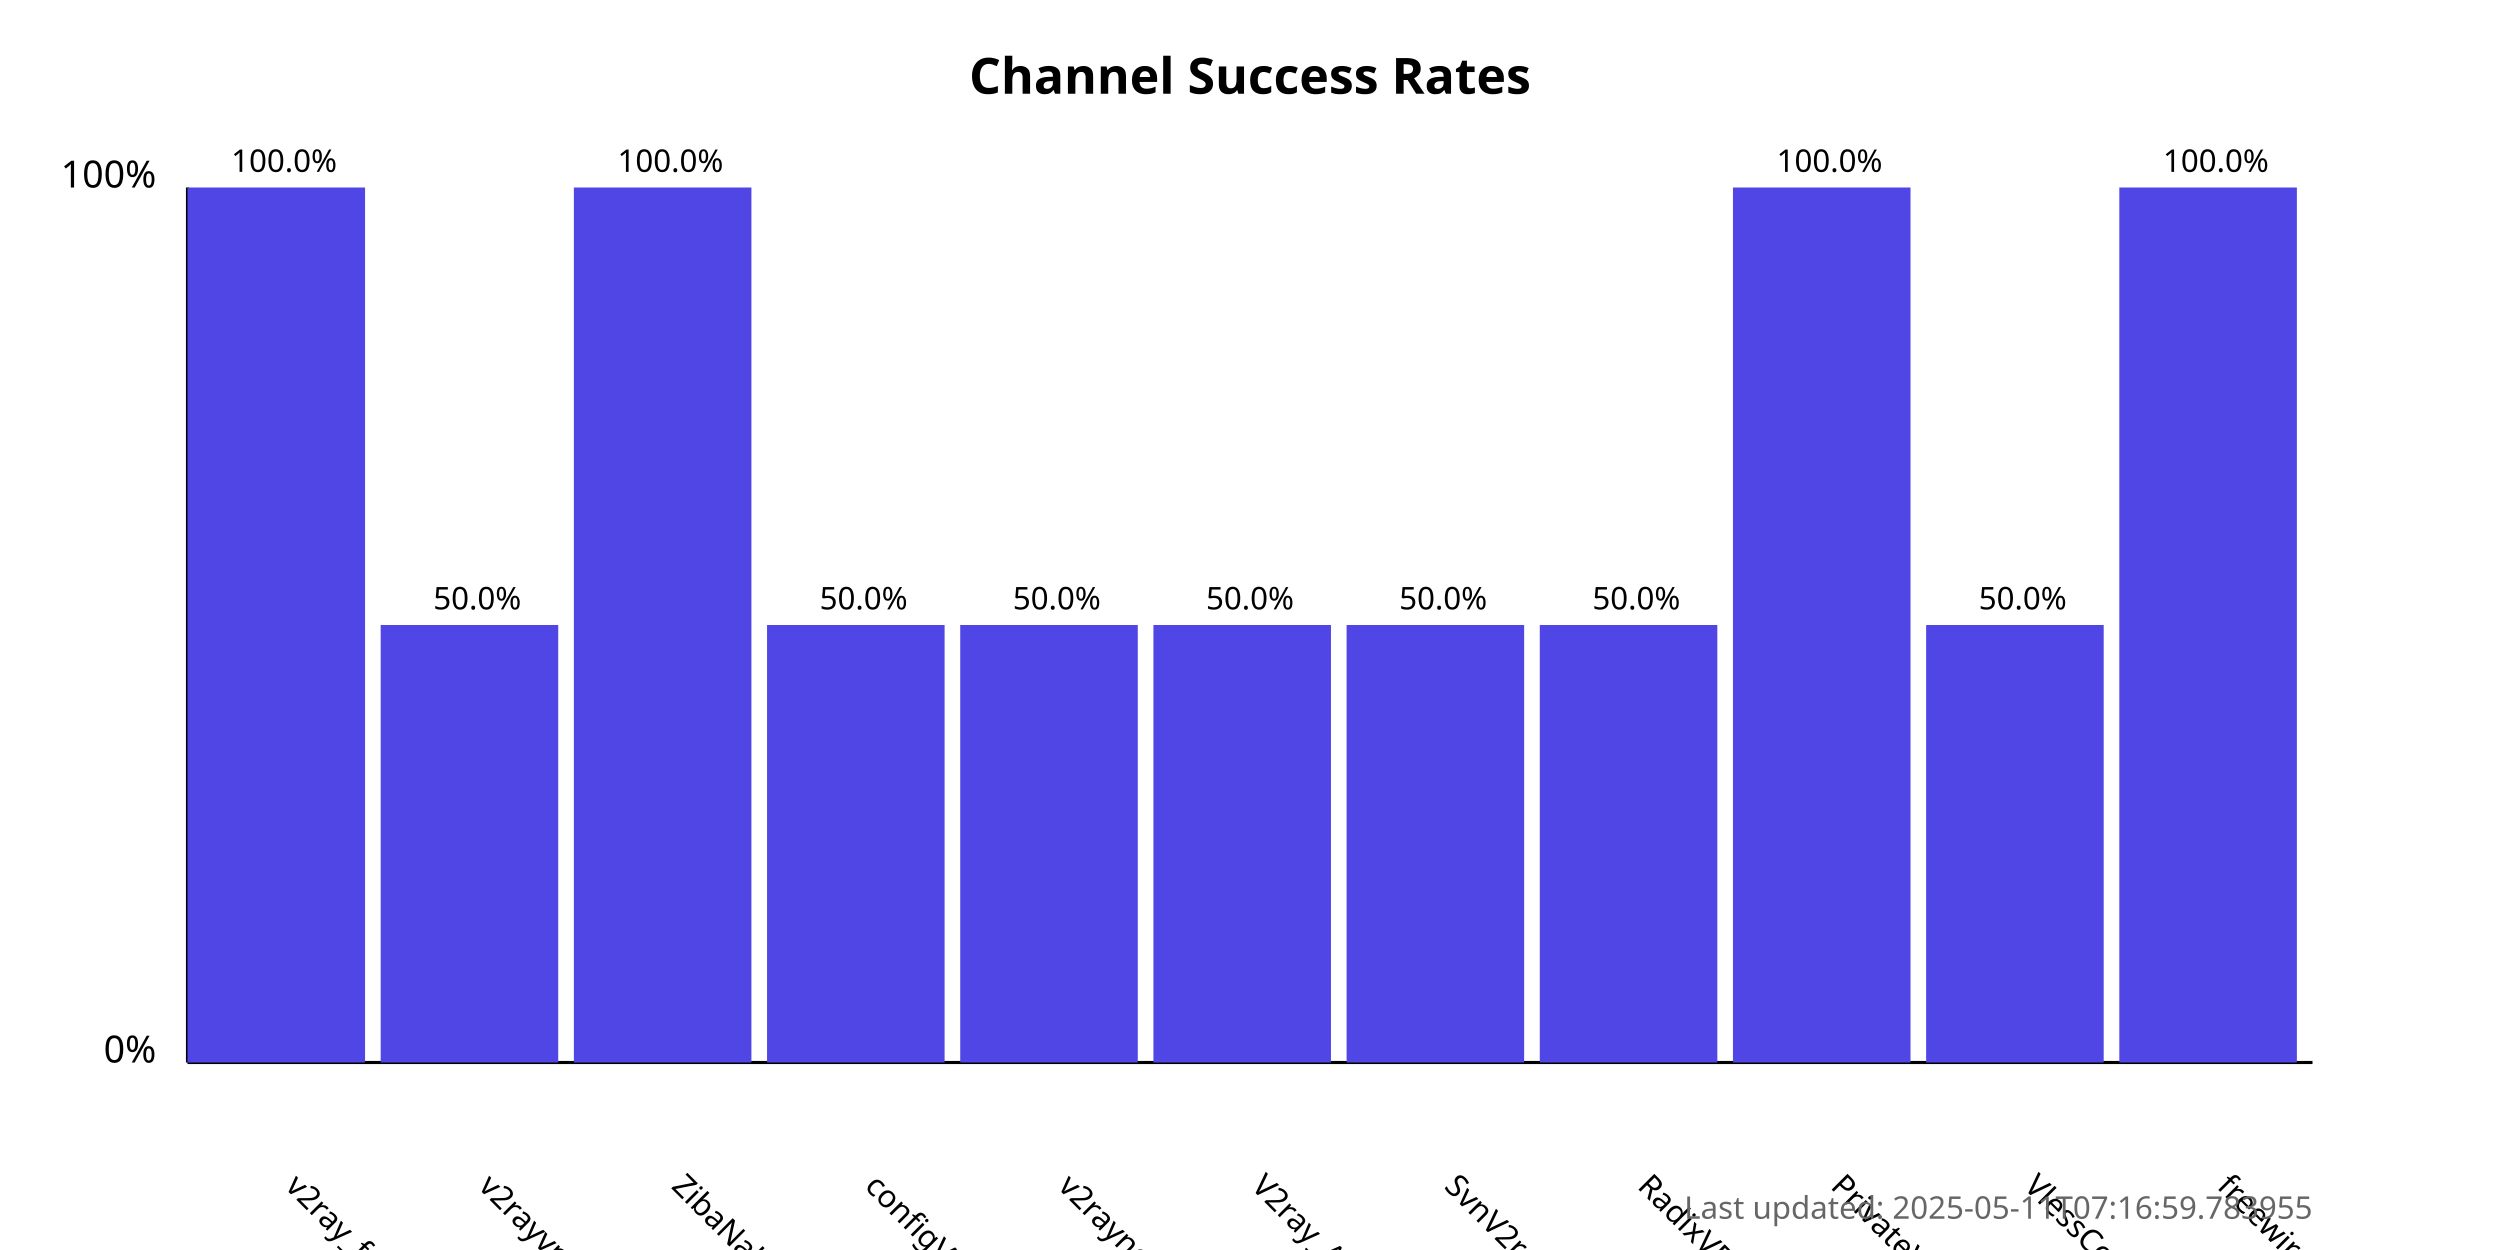
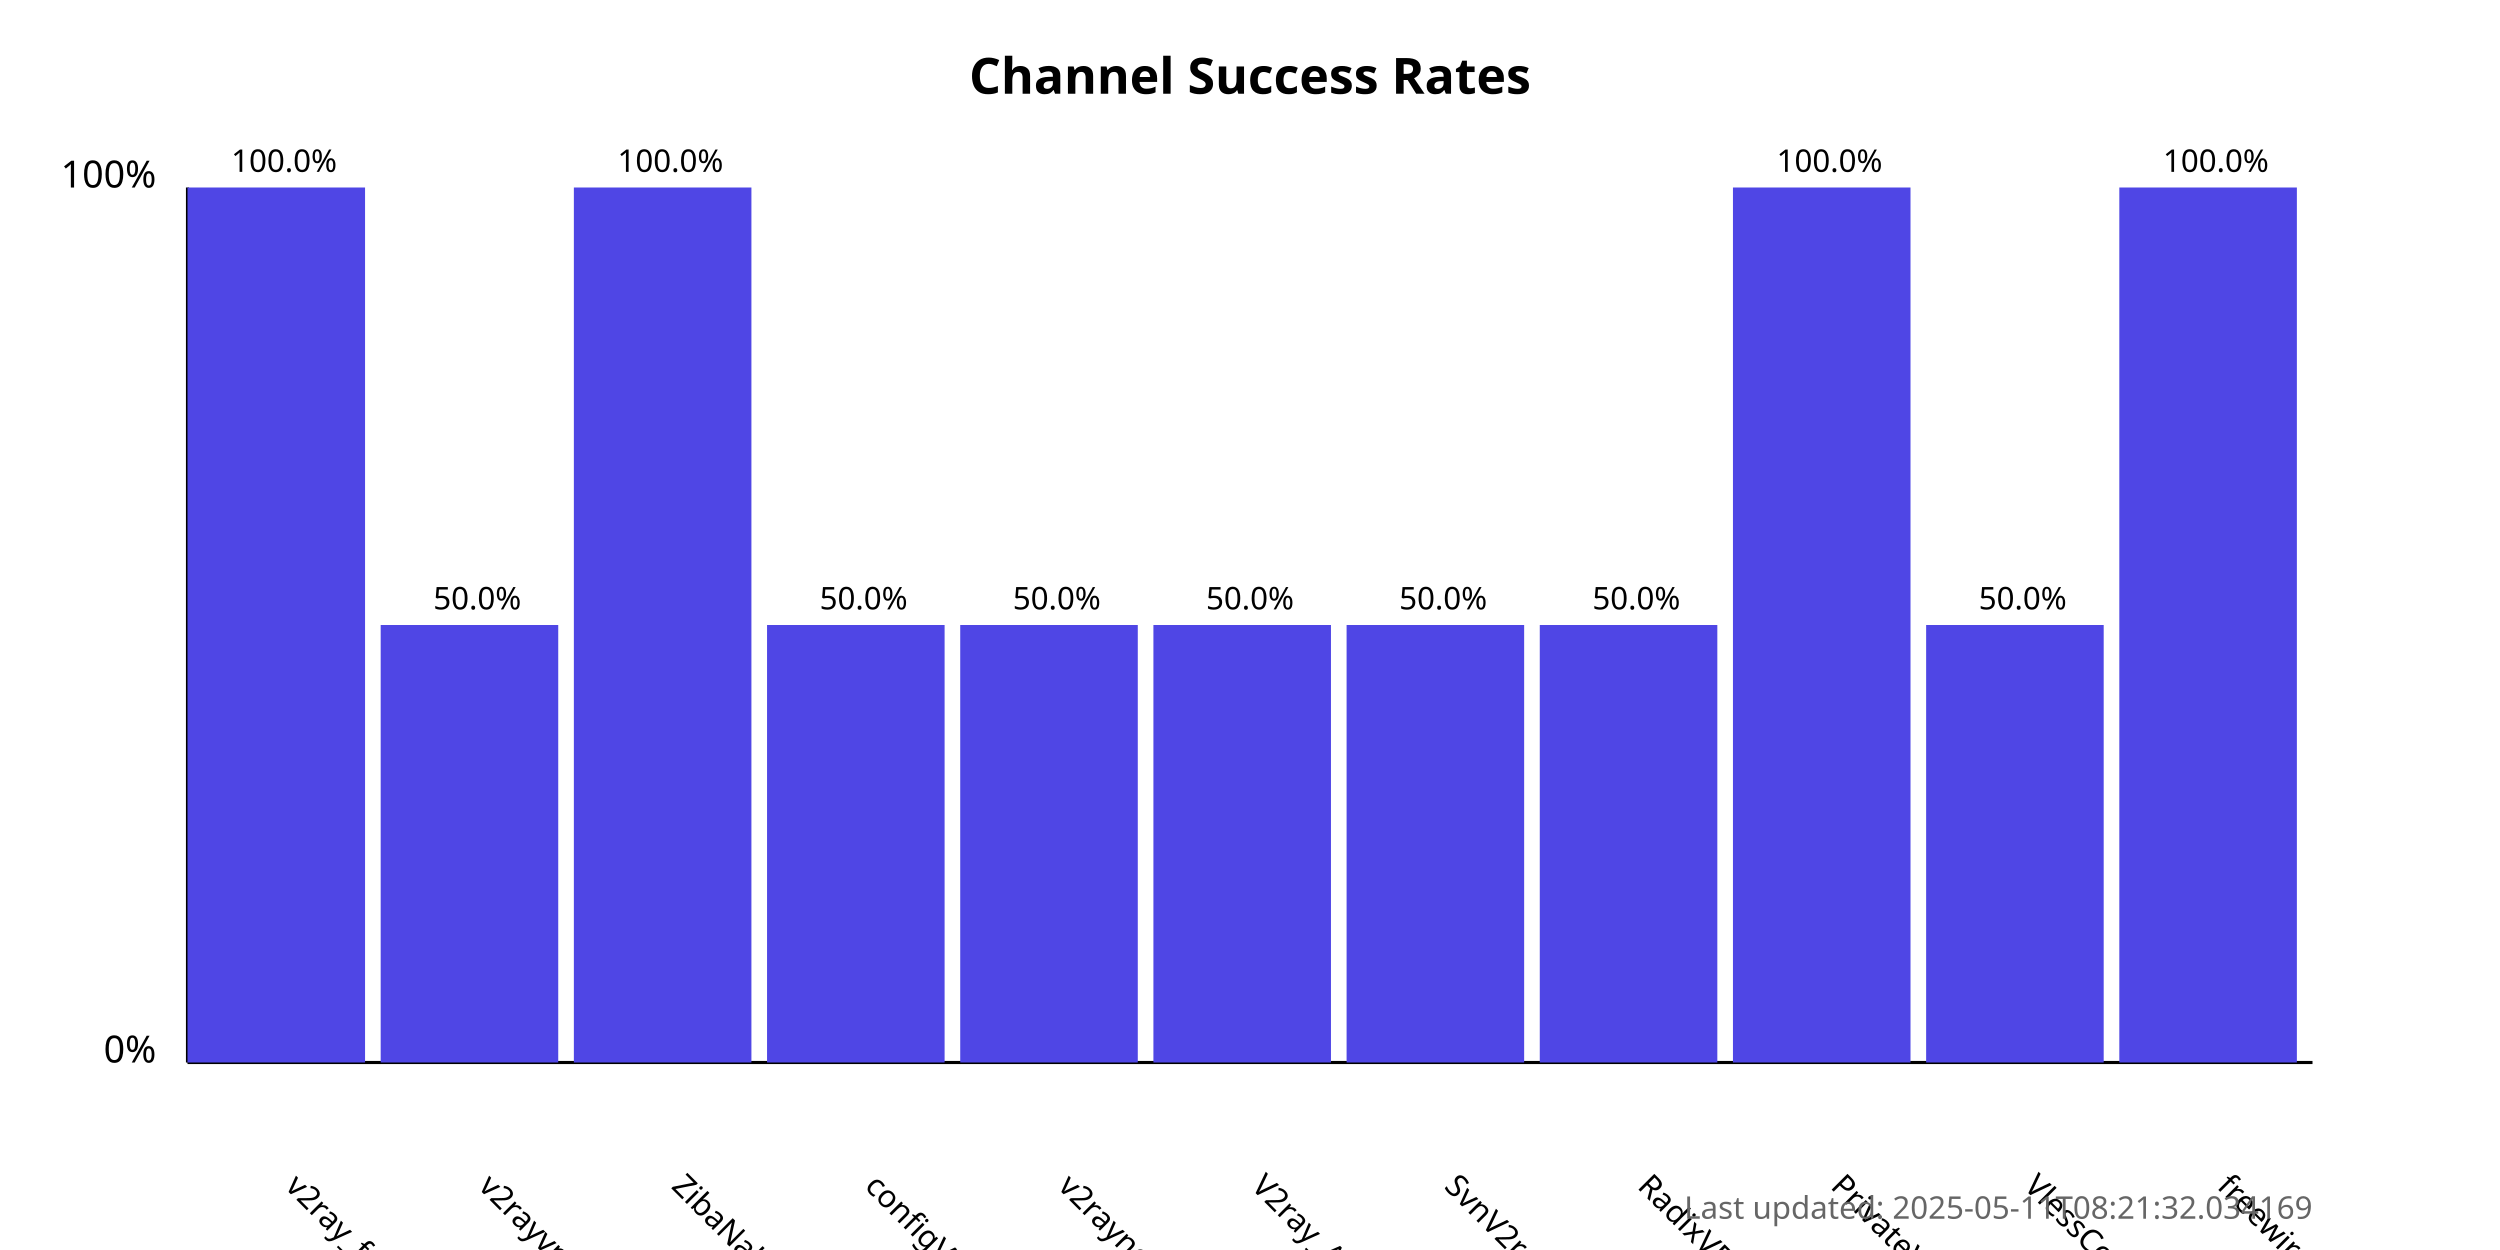
<svg xmlns="http://www.w3.org/2000/svg" width="800" height="400">
  <style>
            .chart-title { font: bold 16px sans-serif; }
            .axis-label { font: 12px sans-serif; }
            .tick-label { font: 10px sans-serif; }
            .bar { fill: #4f46e5; }
            .bar:hover { fill: #6366f1; }
            .timestamp { font: 10px sans-serif; fill: #666; }
        </style>
  <text x="400.0" y="30" text-anchor="middle" class="chart-title">
            Channel Success Rates
        </text>
  <line x1="60" y1="340" x2="60" y2="60" stroke="black" stroke-width="1" />
  <line x1="60" y1="340" x2="740" y2="340" stroke="black" stroke-width="1" />
  <text x="50" y="340" text-anchor="end" class="axis-label">0%</text>
  <text x="50" y="60" text-anchor="end" class="axis-label">100%</text>
  <g>
    <rect x="60" y="60.0" width="56.818" height="280.0" class="bar" />
    <text x="90.909" y="380" transform="rotate(45, 90.90909, 380)" text-anchor="start" class="tick-label">
                v2ray_free_conf
            </text>
    <text x="90.909" y="55.0" text-anchor="middle" class="tick-label">
                100.0%
            </text>
  </g>
  <g>
    <rect x="121.818" y="200.0" width="56.818" height="140.0" class="bar" />
    <text x="152.727" y="380" transform="rotate(45, 152.7273, 380)" text-anchor="start" class="tick-label">
                v2rayvpno
            </text>
    <text x="152.727" y="195.0" text-anchor="middle" class="tick-label">
                50.0%
            </text>
  </g>
  <g>
    <rect x="183.636" y="60.0" width="56.818" height="280.0" class="bar" />
    <text x="214.545" y="380" transform="rotate(45, 214.5455, 380)" text-anchor="start" class="tick-label">
                ZibaNabz
            </text>
    <text x="214.545" y="55.0" text-anchor="middle" class="tick-label">
                100.0%
            </text>
  </g>
  <g>
    <rect x="245.455" y="200.0" width="56.818" height="140.0" class="bar" />
    <text x="276.364" y="380" transform="rotate(45, 276.3636, 380)" text-anchor="start" class="tick-label">
                configV2rayForFree
            </text>
    <text x="276.364" y="195.0" text-anchor="middle" class="tick-label">
                50.0%
            </text>
  </g>
  <g>
    <rect x="307.273" y="200.0" width="56.818" height="140.0" class="bar" />
    <text x="338.182" y="380" transform="rotate(45, 338.1818, 380)" text-anchor="start" class="tick-label">
                v2rayngvpn
            </text>
    <text x="338.182" y="195.0" text-anchor="middle" class="tick-label">
                50.0%
            </text>
  </g>
  <g>
    <rect x="369.091" y="200.0" width="56.818" height="140.0" class="bar" />
    <text x="400.0" y="380" transform="rotate(45, 400.0, 380)" text-anchor="start" class="tick-label">
                V2ray_Alpha
            </text>
    <text x="400.0" y="195.0" text-anchor="middle" class="tick-label">
                50.0%
            </text>
  </g>
  <g>
    <rect x="430.909" y="200.0" width="56.818" height="140.0" class="bar" />
    <text x="461.818" y="380" transform="rotate(45, 461.8182, 380)" text-anchor="start" class="tick-label">
                SvnV2ray
            </text>
    <text x="461.818" y="195.0" text-anchor="middle" class="tick-label">
                50.0%
            </text>
  </g>
  <g>
    <rect x="492.727" y="200.0" width="56.818" height="140.0" class="bar" />
    <text x="523.636" y="380" transform="rotate(45, 523.6364, 380)" text-anchor="start" class="tick-label">
                RadixVPN
            </text>
    <text x="523.636" y="195.0" text-anchor="middle" class="tick-label">
                50.0%
            </text>
  </g>
  <g>
    <rect x="554.545" y="60.0" width="56.818" height="280.0" class="bar" />
    <text x="585.455" y="380" transform="rotate(45, 585.4545, 380)" text-anchor="start" class="tick-label">
                PrivateVPNs
            </text>
    <text x="585.455" y="55.0" text-anchor="middle" class="tick-label">
                100.0%
            </text>
  </g>
  <g>
    <rect x="616.364" y="200.0" width="56.818" height="140.0" class="bar" />
    <text x="647.273" y="380" transform="rotate(45, 647.2727, 380)" text-anchor="start" class="tick-label">
                VlessConfig
            </text>
    <text x="647.273" y="195.0" text-anchor="middle" class="tick-label">
                50.0%
            </text>
  </g>
  <g>
    <rect x="678.182" y="60.0" width="56.818" height="280.0" class="bar" />
    <text x="709.091" y="380" transform="rotate(45, 709.0909, 380)" text-anchor="start" class="tick-label">
                freewireguard
            </text>
    <text x="709.091" y="55.0" text-anchor="middle" class="tick-label">
                100.0%
            </text>
  </g>
  <text x="740" y="390" text-anchor="end" class="timestamp">
-             Last updated: 2025-05-11T07:16:59.783955
+             Last updated: 2025-05-11T08:21:32.034169
        </text>
</svg>
